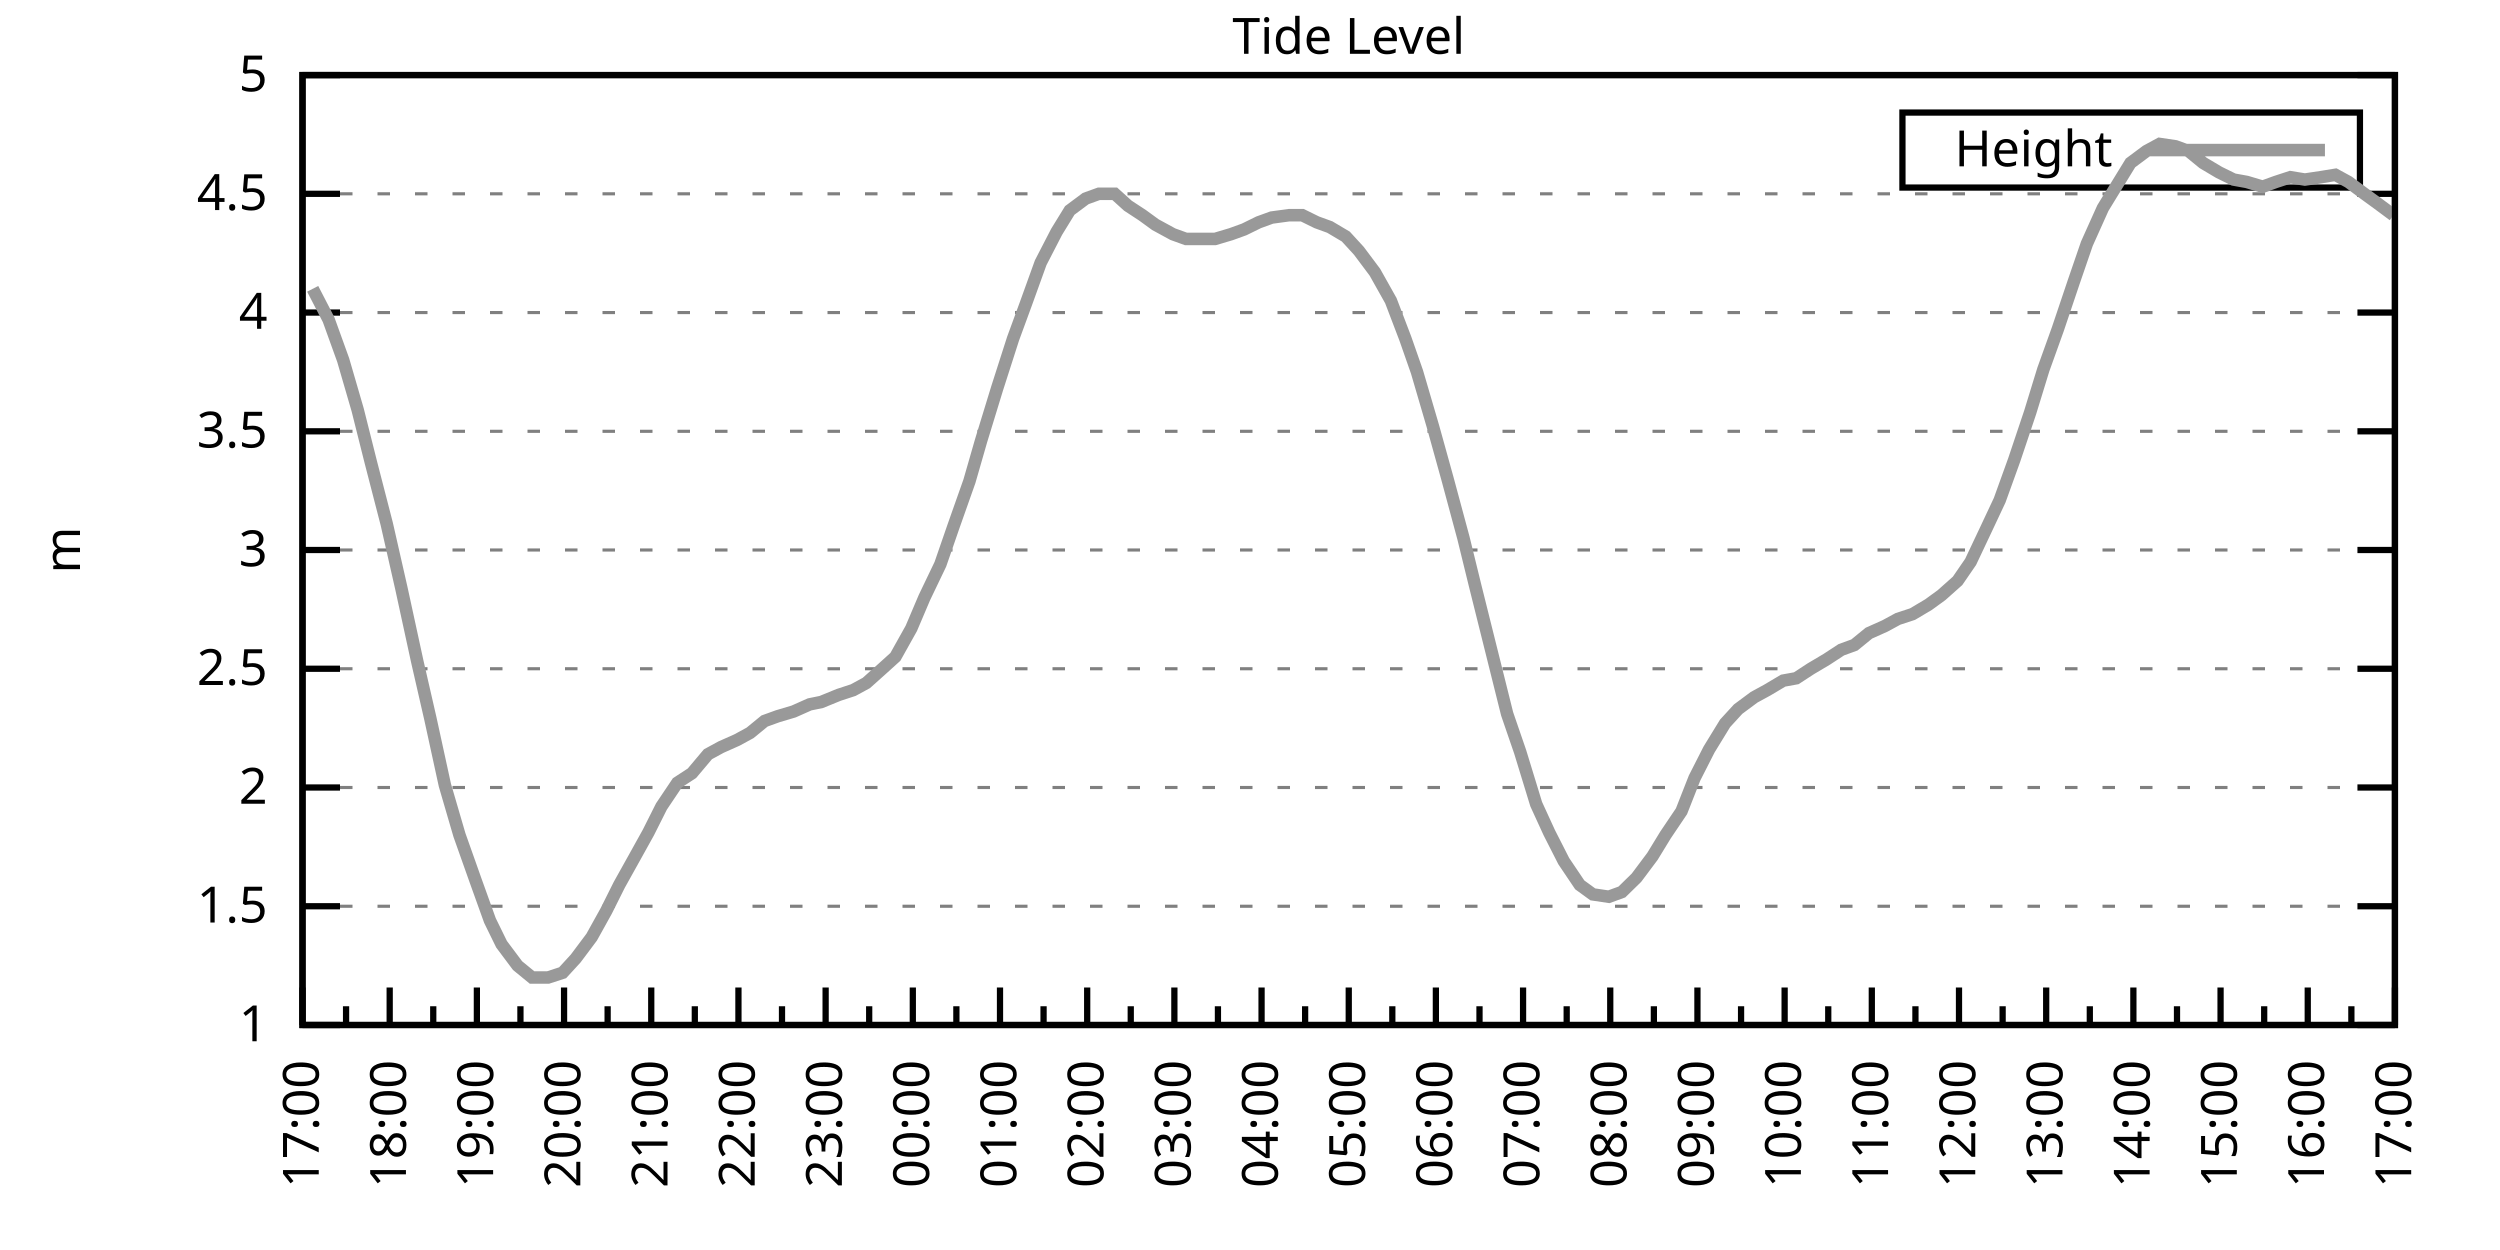
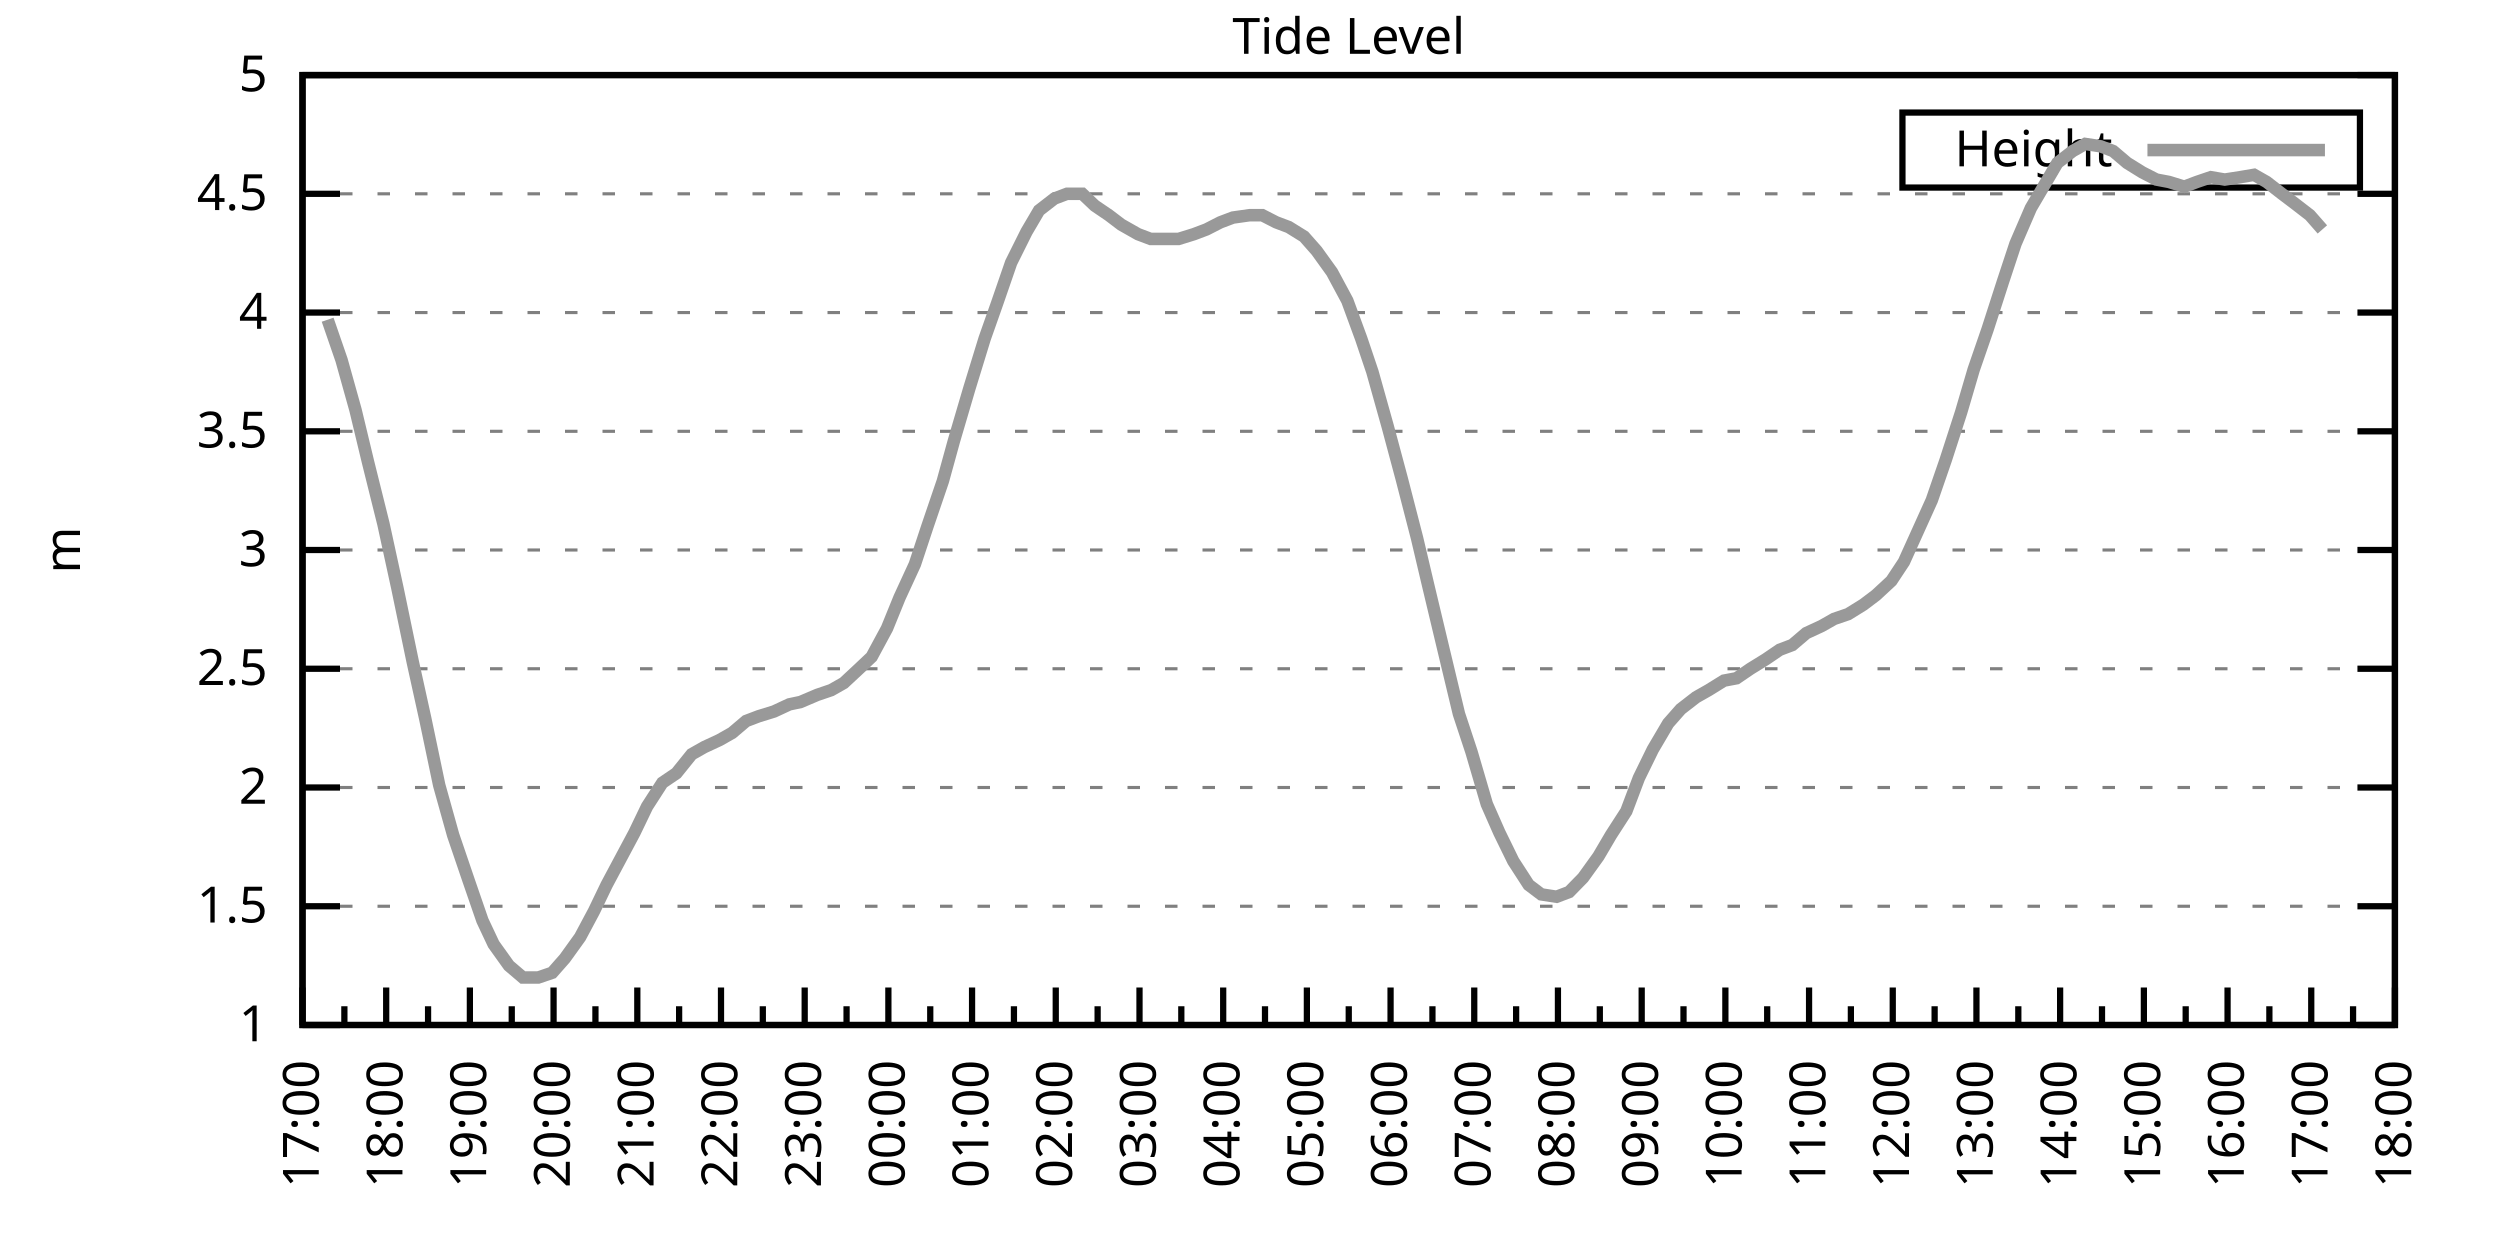
<svg xmlns="http://www.w3.org/2000/svg" xmlns:xlink="http://www.w3.org/1999/xlink" width="400" height="200" viewBox="0 0 400 200">
  <g id="gnuplot_canvas">
    <rect x="0" y="0" width="400" height="200" fill="none" />
    <defs>
      <circle id="gpDot" r="0.5" stroke-width="0.5" stroke="currentColor" />
      <path id="gpPt0" stroke-width="0.333" stroke="currentColor" d="M-1,0 h2 M0,-1 v2" />
      <path id="gpPt1" stroke-width="0.333" stroke="currentColor" d="M-1,-1 L1,1 M1,-1 L-1,1" />
      <path id="gpPt2" stroke-width="0.333" stroke="currentColor" d="M-1,0 L1,0 M0,-1 L0,1 M-1,-1 L1,1 M-1,1 L1,-1" />
      <rect id="gpPt3" stroke-width="0.333" stroke="currentColor" x="-1" y="-1" width="2" height="2" />
      <rect id="gpPt4" stroke-width="0.333" stroke="currentColor" fill="currentColor" x="-1" y="-1" width="2" height="2" />
      <circle id="gpPt5" stroke-width="0.333" stroke="currentColor" cx="0" cy="0" r="1" />
      <use xlink:href="#gpPt5" id="gpPt6" fill="currentColor" stroke="none" />
      <path id="gpPt7" stroke-width="0.333" stroke="currentColor" d="M0,-1.33 L-1.33,0.67 L1.33,0.67 z" />
      <use xlink:href="#gpPt7" id="gpPt8" fill="currentColor" stroke="none" />
      <use xlink:href="#gpPt7" id="gpPt9" stroke="currentColor" transform="rotate(180)" />
      <use xlink:href="#gpPt9" id="gpPt10" fill="currentColor" stroke="none" />
      <use xlink:href="#gpPt3" id="gpPt11" stroke="currentColor" transform="rotate(45)" />
      <use xlink:href="#gpPt11" id="gpPt12" fill="currentColor" stroke="none" />
      <path id="gpPt13" stroke-width="0.333" stroke="currentColor" d="M0,1.330 L1.265,0.411 L0.782,-1.067 L-0.782,-1.076 L-1.265,0.411 z" />
      <use xlink:href="#gpPt13" id="gpPt14" fill="currentColor" stroke="none" />
      <filter id="textbox" filterUnits="objectBoundingBox" x="0" y="0" height="1" width="1">
        <feFlood flood-color="white" flood-opacity="1" result="bgnd" />
        <feComposite in="SourceGraphic" in2="bgnd" operator="atop" />
      </filter>
      <filter id="greybox" filterUnits="objectBoundingBox" x="0" y="0" height="1" width="1">
        <feFlood flood-color="lightgrey" flood-opacity="1" result="grey" />
        <feComposite in="SourceGraphic" in2="grey" operator="atop" />
      </filter>
    </defs>
    <g fill="none" color="white" stroke="currentColor" stroke-width="1.00" stroke-linecap="butt" stroke-linejoin="miter">
</g>
    <g fill="none" color="black" stroke="currentColor" stroke-width="1.00" stroke-linecap="butt" stroke-linejoin="miter">
      <g stroke="none" shape-rendering="crispEdges">
        <polygon fill="rgb(255, 255, 255)" points="48.40,164.00 383.18,164.00 383.18,12.02 48.40,12.02 " />
      </g>
    </g>
    <g fill="none" color="black" stroke="currentColor" stroke-width="1.00" stroke-linecap="butt" stroke-linejoin="miter">
</g>
    <g fill="none" color="black" stroke="black" stroke-width="0.50" stroke-linecap="butt" stroke-linejoin="miter">
</g>
    <g fill="none" color="gray" stroke="currentColor" stroke-width="0.50" stroke-linecap="butt" stroke-linejoin="miter">
      <path stroke="gray" stroke-dasharray="2,4" class="gridline" d="M48.40,164.00 L383.19,164.00  " />
    </g>
    <g fill="none" color="gray" stroke="gray" stroke-width="1.00" stroke-linecap="butt" stroke-linejoin="miter">
</g>
    <g fill="none" color="black" stroke="currentColor" stroke-width="1.00" stroke-linecap="butt" stroke-linejoin="miter">
      <path stroke="black" d="M48.40,164.00 L54.40,164.00 M383.19,164.00 L377.19,164.00  " />
      <g transform="translate(42.80,166.60)" stroke="none" fill="black" font-family="Sans" font-size="8.00" text-anchor="end">
        <text>
          <tspan font-family="Sans"> 1</tspan>
        </text>
      </g>
    </g>
    <g fill="none" color="black" stroke="currentColor" stroke-width="1.00" stroke-linecap="butt" stroke-linejoin="miter">
</g>
    <g fill="none" color="black" stroke="black" stroke-width="0.50" stroke-linecap="butt" stroke-linejoin="miter">
</g>
    <g fill="none" color="gray" stroke="currentColor" stroke-width="0.50" stroke-linecap="butt" stroke-linejoin="miter">
      <path stroke="gray" stroke-dasharray="2,4" class="gridline" d="M48.40,145.00 L383.19,145.00  " />
    </g>
    <g fill="none" color="gray" stroke="gray" stroke-width="1.00" stroke-linecap="butt" stroke-linejoin="miter">
</g>
    <g fill="none" color="black" stroke="currentColor" stroke-width="1.00" stroke-linecap="butt" stroke-linejoin="miter">
      <path stroke="black" d="M48.40,145.00 L54.40,145.00 M383.19,145.00 L377.19,145.00  " />
      <g transform="translate(42.80,147.60)" stroke="none" fill="black" font-family="Sans" font-size="8.00" text-anchor="end">
        <text>
          <tspan font-family="Sans"> 1.5</tspan>
        </text>
      </g>
    </g>
    <g fill="none" color="black" stroke="currentColor" stroke-width="1.00" stroke-linecap="butt" stroke-linejoin="miter">
</g>
    <g fill="none" color="black" stroke="black" stroke-width="0.50" stroke-linecap="butt" stroke-linejoin="miter">
</g>
    <g fill="none" color="gray" stroke="currentColor" stroke-width="0.50" stroke-linecap="butt" stroke-linejoin="miter">
      <path stroke="gray" stroke-dasharray="2,4" class="gridline" d="M48.40,126.00 L383.19,126.00  " />
    </g>
    <g fill="none" color="gray" stroke="gray" stroke-width="1.00" stroke-linecap="butt" stroke-linejoin="miter">
</g>
    <g fill="none" color="black" stroke="currentColor" stroke-width="1.00" stroke-linecap="butt" stroke-linejoin="miter">
      <path stroke="black" d="M48.40,126.00 L54.40,126.00 M383.19,126.00 L377.19,126.00  " />
      <g transform="translate(42.80,128.60)" stroke="none" fill="black" font-family="Sans" font-size="8.00" text-anchor="end">
        <text>
          <tspan font-family="Sans"> 2</tspan>
        </text>
      </g>
    </g>
    <g fill="none" color="black" stroke="currentColor" stroke-width="1.00" stroke-linecap="butt" stroke-linejoin="miter">
</g>
    <g fill="none" color="black" stroke="black" stroke-width="0.50" stroke-linecap="butt" stroke-linejoin="miter">
</g>
    <g fill="none" color="gray" stroke="currentColor" stroke-width="0.50" stroke-linecap="butt" stroke-linejoin="miter">
      <path stroke="gray" stroke-dasharray="2,4" class="gridline" d="M48.40,107.00 L383.19,107.00  " />
    </g>
    <g fill="none" color="gray" stroke="gray" stroke-width="1.00" stroke-linecap="butt" stroke-linejoin="miter">
</g>
    <g fill="none" color="black" stroke="currentColor" stroke-width="1.00" stroke-linecap="butt" stroke-linejoin="miter">
      <path stroke="black" d="M48.40,107.00 L54.40,107.00 M383.19,107.00 L377.19,107.00  " />
      <g transform="translate(42.80,109.60)" stroke="none" fill="black" font-family="Sans" font-size="8.00" text-anchor="end">
        <text>
          <tspan font-family="Sans"> 2.5</tspan>
        </text>
      </g>
    </g>
    <g fill="none" color="black" stroke="currentColor" stroke-width="1.00" stroke-linecap="butt" stroke-linejoin="miter">
</g>
    <g fill="none" color="black" stroke="black" stroke-width="0.50" stroke-linecap="butt" stroke-linejoin="miter">
</g>
    <g fill="none" color="gray" stroke="currentColor" stroke-width="0.50" stroke-linecap="butt" stroke-linejoin="miter">
      <path stroke="gray" stroke-dasharray="2,4" class="gridline" d="M48.40,88.00 L383.19,88.00  " />
    </g>
    <g fill="none" color="gray" stroke="gray" stroke-width="1.00" stroke-linecap="butt" stroke-linejoin="miter">
</g>
    <g fill="none" color="black" stroke="currentColor" stroke-width="1.00" stroke-linecap="butt" stroke-linejoin="miter">
      <path stroke="black" d="M48.40,88.00 L54.40,88.00 M383.19,88.00 L377.19,88.00  " />
      <g transform="translate(42.80,90.60)" stroke="none" fill="black" font-family="Sans" font-size="8.00" text-anchor="end">
        <text>
          <tspan font-family="Sans"> 3</tspan>
        </text>
      </g>
    </g>
    <g fill="none" color="black" stroke="currentColor" stroke-width="1.00" stroke-linecap="butt" stroke-linejoin="miter">
</g>
    <g fill="none" color="black" stroke="black" stroke-width="0.50" stroke-linecap="butt" stroke-linejoin="miter">
</g>
    <g fill="none" color="gray" stroke="currentColor" stroke-width="0.50" stroke-linecap="butt" stroke-linejoin="miter">
      <path stroke="gray" stroke-dasharray="2,4" class="gridline" d="M48.40,69.01 L383.19,69.01  " />
    </g>
    <g fill="none" color="gray" stroke="gray" stroke-width="1.00" stroke-linecap="butt" stroke-linejoin="miter">
</g>
    <g fill="none" color="black" stroke="currentColor" stroke-width="1.00" stroke-linecap="butt" stroke-linejoin="miter">
      <path stroke="black" d="M48.40,69.01 L54.40,69.01 M383.19,69.01 L377.19,69.01  " />
      <g transform="translate(42.80,71.61)" stroke="none" fill="black" font-family="Sans" font-size="8.00" text-anchor="end">
        <text>
          <tspan font-family="Sans"> 3.5</tspan>
        </text>
      </g>
    </g>
    <g fill="none" color="black" stroke="currentColor" stroke-width="1.00" stroke-linecap="butt" stroke-linejoin="miter">
</g>
    <g fill="none" color="black" stroke="black" stroke-width="0.50" stroke-linecap="butt" stroke-linejoin="miter">
</g>
    <g fill="none" color="gray" stroke="currentColor" stroke-width="0.50" stroke-linecap="butt" stroke-linejoin="miter">
      <path stroke="gray" stroke-dasharray="2,4" class="gridline" d="M48.40,50.01 L383.19,50.01  " />
    </g>
    <g fill="none" color="gray" stroke="gray" stroke-width="1.00" stroke-linecap="butt" stroke-linejoin="miter">
</g>
    <g fill="none" color="black" stroke="currentColor" stroke-width="1.00" stroke-linecap="butt" stroke-linejoin="miter">
      <path stroke="black" d="M48.40,50.01 L54.40,50.01 M383.19,50.01 L377.19,50.01  " />
      <g transform="translate(42.80,52.61)" stroke="none" fill="black" font-family="Sans" font-size="8.00" text-anchor="end">
        <text>
          <tspan font-family="Sans"> 4</tspan>
        </text>
      </g>
    </g>
    <g fill="none" color="black" stroke="currentColor" stroke-width="1.00" stroke-linecap="butt" stroke-linejoin="miter">
</g>
    <g fill="none" color="black" stroke="black" stroke-width="0.50" stroke-linecap="butt" stroke-linejoin="miter">
</g>
    <g fill="none" color="gray" stroke="currentColor" stroke-width="0.50" stroke-linecap="butt" stroke-linejoin="miter">
      <path stroke="gray" stroke-dasharray="2,4" class="gridline" d="M48.40,31.01 L383.19,31.01  " />
    </g>
    <g fill="none" color="gray" stroke="gray" stroke-width="1.00" stroke-linecap="butt" stroke-linejoin="miter">
</g>
    <g fill="none" color="black" stroke="currentColor" stroke-width="1.00" stroke-linecap="butt" stroke-linejoin="miter">
      <path stroke="black" d="M48.40,31.01 L54.40,31.01 M383.19,31.01 L377.19,31.01  " />
      <g transform="translate(42.80,33.61)" stroke="none" fill="black" font-family="Sans" font-size="8.00" text-anchor="end">
        <text>
          <tspan font-family="Sans"> 4.5</tspan>
        </text>
      </g>
    </g>
    <g fill="none" color="black" stroke="currentColor" stroke-width="1.00" stroke-linecap="butt" stroke-linejoin="miter">
</g>
    <g fill="none" color="black" stroke="black" stroke-width="0.50" stroke-linecap="butt" stroke-linejoin="miter">
</g>
    <g fill="none" color="gray" stroke="currentColor" stroke-width="0.50" stroke-linecap="butt" stroke-linejoin="miter">
      <path stroke="gray" stroke-dasharray="2,4" class="gridline" d="M48.40,12.01 L383.19,12.01  " />
    </g>
    <g fill="none" color="gray" stroke="gray" stroke-width="1.00" stroke-linecap="butt" stroke-linejoin="miter">
</g>
    <g fill="none" color="black" stroke="currentColor" stroke-width="1.00" stroke-linecap="butt" stroke-linejoin="miter">
      <path stroke="black" d="M48.40,12.01 L54.40,12.01 M383.19,12.01 L377.19,12.01  " />
      <g transform="translate(42.80,14.61)" stroke="none" fill="black" font-family="Sans" font-size="8.00" text-anchor="end">
        <text>
          <tspan font-family="Sans"> 5</tspan>
        </text>
      </g>
    </g>
    <g fill="none" color="black" stroke="currentColor" stroke-width="1.00" stroke-linecap="butt" stroke-linejoin="miter">
      <path stroke="black" d="M48.40,164.00 L48.40,158.00  " />
      <g transform="translate(51.00,169.60) rotate(270)" stroke="none" fill="black" font-family="Sans" font-size="8.00" text-anchor="end">
        <text>
          <tspan font-family="Sans">17:00</tspan>
        </text>
      </g>
    </g>
    <g fill="none" color="black" stroke="currentColor" stroke-width="1.00" stroke-linecap="butt" stroke-linejoin="miter">
-       <path stroke="black" d="M55.37,164.00 L55.37,161.00 M62.35,164.00 L62.35,158.00  " />
-       <g transform="translate(64.95,169.60) rotate(270)" stroke="none" fill="black" font-family="Sans" font-size="8.00" text-anchor="end">
+       <path stroke="black" d="M55.10,164.00 L55.10,161.00 M61.79,164.00 L61.79,158.00  " />
+       <g transform="translate(64.39,169.60) rotate(270)" stroke="none" fill="black" font-family="Sans" font-size="8.00" text-anchor="end">
        <text>
          <tspan font-family="Sans">18:00</tspan>
        </text>
      </g>
    </g>
    <g fill="none" color="black" stroke="currentColor" stroke-width="1.00" stroke-linecap="butt" stroke-linejoin="miter">
-       <path stroke="black" d="M69.32,164.00 L69.32,161.00 M76.30,164.00 L76.30,158.00  " />
-       <g transform="translate(78.90,169.60) rotate(270)" stroke="none" fill="black" font-family="Sans" font-size="8.00" text-anchor="end">
+       <path stroke="black" d="M68.49,164.00 L68.49,161.00 M75.18,164.00 L75.18,158.00  " />
+       <g transform="translate(77.78,169.60) rotate(270)" stroke="none" fill="black" font-family="Sans" font-size="8.00" text-anchor="end">
        <text>
          <tspan font-family="Sans">19:00</tspan>
        </text>
      </g>
    </g>
    <g fill="none" color="black" stroke="currentColor" stroke-width="1.00" stroke-linecap="butt" stroke-linejoin="miter">
-       <path stroke="black" d="M83.27,164.00 L83.27,161.00 M90.25,164.00 L90.25,158.00  " />
-       <g transform="translate(92.85,169.60) rotate(270)" stroke="none" fill="black" font-family="Sans" font-size="8.00" text-anchor="end">
+       <path stroke="black" d="M81.88,164.00 L81.88,161.00 M88.57,164.00 L88.57,158.00  " />
+       <g transform="translate(91.17,169.60) rotate(270)" stroke="none" fill="black" font-family="Sans" font-size="8.00" text-anchor="end">
        <text>
          <tspan font-family="Sans">20:00</tspan>
        </text>
      </g>
    </g>
    <g fill="none" color="black" stroke="currentColor" stroke-width="1.00" stroke-linecap="butt" stroke-linejoin="miter">
-       <path stroke="black" d="M97.22,164.00 L97.22,161.00 M104.20,164.00 L104.20,158.00  " />
-       <g transform="translate(106.80,169.60) rotate(270)" stroke="none" fill="black" font-family="Sans" font-size="8.00" text-anchor="end">
+       <path stroke="black" d="M95.27,164.00 L95.27,161.00 M101.97,164.00 L101.97,158.00  " />
+       <g transform="translate(104.57,169.60) rotate(270)" stroke="none" fill="black" font-family="Sans" font-size="8.00" text-anchor="end">
        <text>
          <tspan font-family="Sans">21:00</tspan>
        </text>
      </g>
    </g>
    <g fill="none" color="black" stroke="currentColor" stroke-width="1.00" stroke-linecap="butt" stroke-linejoin="miter">
-       <path stroke="black" d="M111.17,164.00 L111.17,161.00 M118.15,164.00 L118.15,158.00  " />
-       <g transform="translate(120.75,169.60) rotate(270)" stroke="none" fill="black" font-family="Sans" font-size="8.00" text-anchor="end">
+       <path stroke="black" d="M108.66,164.00 L108.66,161.00 M115.36,164.00 L115.36,158.00  " />
+       <g transform="translate(117.96,169.60) rotate(270)" stroke="none" fill="black" font-family="Sans" font-size="8.00" text-anchor="end">
        <text>
          <tspan font-family="Sans">22:00</tspan>
        </text>
      </g>
    </g>
    <g fill="none" color="black" stroke="currentColor" stroke-width="1.00" stroke-linecap="butt" stroke-linejoin="miter">
-       <path stroke="black" d="M125.12,164.00 L125.12,161.00 M132.10,164.00 L132.10,158.00  " />
-       <g transform="translate(134.70,169.60) rotate(270)" stroke="none" fill="black" font-family="Sans" font-size="8.00" text-anchor="end">
+       <path stroke="black" d="M122.05,164.00 L122.05,161.00 M128.75,164.00 L128.75,158.00  " />
+       <g transform="translate(131.35,169.60) rotate(270)" stroke="none" fill="black" font-family="Sans" font-size="8.00" text-anchor="end">
        <text>
          <tspan font-family="Sans">23:00</tspan>
        </text>
      </g>
    </g>
    <g fill="none" color="black" stroke="currentColor" stroke-width="1.00" stroke-linecap="butt" stroke-linejoin="miter">
-       <path stroke="black" d="M139.07,164.00 L139.07,161.00 M146.05,164.00 L146.05,158.00  " />
-       <g transform="translate(148.65,169.60) rotate(270)" stroke="none" fill="black" font-family="Sans" font-size="8.00" text-anchor="end">
+       <path stroke="black" d="M135.45,164.00 L135.45,161.00 M142.14,164.00 L142.14,158.00  " />
+       <g transform="translate(144.74,169.60) rotate(270)" stroke="none" fill="black" font-family="Sans" font-size="8.00" text-anchor="end">
        <text>
          <tspan font-family="Sans">00:00</tspan>
        </text>
      </g>
    </g>
    <g fill="none" color="black" stroke="currentColor" stroke-width="1.00" stroke-linecap="butt" stroke-linejoin="miter">
-       <path stroke="black" d="M153.02,164.00 L153.02,161.00 M160.00,164.00 L160.00,158.00  " />
-       <g transform="translate(162.60,169.60) rotate(270)" stroke="none" fill="black" font-family="Sans" font-size="8.00" text-anchor="end">
+       <path stroke="black" d="M148.84,164.00 L148.84,161.00 M155.53,164.00 L155.53,158.00  " />
+       <g transform="translate(158.13,169.60) rotate(270)" stroke="none" fill="black" font-family="Sans" font-size="8.00" text-anchor="end">
        <text>
          <tspan font-family="Sans">01:00</tspan>
        </text>
      </g>
    </g>
    <g fill="none" color="black" stroke="currentColor" stroke-width="1.00" stroke-linecap="butt" stroke-linejoin="miter">
-       <path stroke="black" d="M166.97,164.00 L166.97,161.00 M173.95,164.00 L173.95,158.00  " />
-       <g transform="translate(176.55,169.60) rotate(270)" stroke="none" fill="black" font-family="Sans" font-size="8.00" text-anchor="end">
+       <path stroke="black" d="M162.23,164.00 L162.23,161.00 M168.92,164.00 L168.92,158.00  " />
+       <g transform="translate(171.52,169.60) rotate(270)" stroke="none" fill="black" font-family="Sans" font-size="8.00" text-anchor="end">
        <text>
          <tspan font-family="Sans">02:00</tspan>
        </text>
      </g>
    </g>
    <g fill="none" color="black" stroke="currentColor" stroke-width="1.00" stroke-linecap="butt" stroke-linejoin="miter">
-       <path stroke="black" d="M180.92,164.00 L180.92,161.00 M187.90,164.00 L187.90,158.00  " />
-       <g transform="translate(190.50,169.60) rotate(270)" stroke="none" fill="black" font-family="Sans" font-size="8.00" text-anchor="end">
+       <path stroke="black" d="M175.62,164.00 L175.62,161.00 M182.32,164.00 L182.32,158.00  " />
+       <g transform="translate(184.92,169.60) rotate(270)" stroke="none" fill="black" font-family="Sans" font-size="8.00" text-anchor="end">
        <text>
          <tspan font-family="Sans">03:00</tspan>
        </text>
      </g>
    </g>
    <g fill="none" color="black" stroke="currentColor" stroke-width="1.00" stroke-linecap="butt" stroke-linejoin="miter">
-       <path stroke="black" d="M194.87,164.00 L194.87,161.00 M201.85,164.00 L201.85,158.00  " />
-       <g transform="translate(204.45,169.60) rotate(270)" stroke="none" fill="black" font-family="Sans" font-size="8.00" text-anchor="end">
+       <path stroke="black" d="M189.01,164.00 L189.01,161.00 M195.71,164.00 L195.71,158.00  " />
+       <g transform="translate(198.31,169.60) rotate(270)" stroke="none" fill="black" font-family="Sans" font-size="8.00" text-anchor="end">
        <text>
          <tspan font-family="Sans">04:00</tspan>
        </text>
      </g>
    </g>
    <g fill="none" color="black" stroke="currentColor" stroke-width="1.00" stroke-linecap="butt" stroke-linejoin="miter">
-       <path stroke="black" d="M208.82,164.00 L208.82,161.00 M215.80,164.00 L215.80,158.00  " />
-       <g transform="translate(218.40,169.60) rotate(270)" stroke="none" fill="black" font-family="Sans" font-size="8.00" text-anchor="end">
+       <path stroke="black" d="M202.40,164.00 L202.40,161.00 M209.10,164.00 L209.10,158.00  " />
+       <g transform="translate(211.70,169.60) rotate(270)" stroke="none" fill="black" font-family="Sans" font-size="8.00" text-anchor="end">
        <text>
          <tspan font-family="Sans">05:00</tspan>
        </text>
      </g>
    </g>
    <g fill="none" color="black" stroke="currentColor" stroke-width="1.00" stroke-linecap="butt" stroke-linejoin="miter">
-       <path stroke="black" d="M222.77,164.00 L222.77,161.00 M229.74,164.00 L229.74,158.00  " />
-       <g transform="translate(232.34,169.60) rotate(270)" stroke="none" fill="black" font-family="Sans" font-size="8.00" text-anchor="end">
+       <path stroke="black" d="M215.80,164.00 L215.80,161.00 M222.49,164.00 L222.49,158.00  " />
+       <g transform="translate(225.09,169.60) rotate(270)" stroke="none" fill="black" font-family="Sans" font-size="8.00" text-anchor="end">
        <text>
          <tspan font-family="Sans">06:00</tspan>
        </text>
      </g>
    </g>
    <g fill="none" color="black" stroke="currentColor" stroke-width="1.00" stroke-linecap="butt" stroke-linejoin="miter">
-       <path stroke="black" d="M236.72,164.00 L236.72,161.00 M243.69,164.00 L243.69,158.00  " />
-       <g transform="translate(246.29,169.60) rotate(270)" stroke="none" fill="black" font-family="Sans" font-size="8.00" text-anchor="end">
+       <path stroke="black" d="M229.19,164.00 L229.19,161.00 M235.88,164.00 L235.88,158.00  " />
+       <g transform="translate(238.48,169.60) rotate(270)" stroke="none" fill="black" font-family="Sans" font-size="8.00" text-anchor="end">
        <text>
          <tspan font-family="Sans">07:00</tspan>
        </text>
      </g>
    </g>
    <g fill="none" color="black" stroke="currentColor" stroke-width="1.00" stroke-linecap="butt" stroke-linejoin="miter">
-       <path stroke="black" d="M250.67,164.00 L250.67,161.00 M257.64,164.00 L257.64,158.00  " />
-       <g transform="translate(260.24,169.60) rotate(270)" stroke="none" fill="black" font-family="Sans" font-size="8.00" text-anchor="end">
+       <path stroke="black" d="M242.58,164.00 L242.58,161.00 M249.27,164.00 L249.27,158.00  " />
+       <g transform="translate(251.87,169.60) rotate(270)" stroke="none" fill="black" font-family="Sans" font-size="8.00" text-anchor="end">
        <text>
          <tspan font-family="Sans">08:00</tspan>
        </text>
      </g>
    </g>
    <g fill="none" color="black" stroke="currentColor" stroke-width="1.00" stroke-linecap="butt" stroke-linejoin="miter">
-       <path stroke="black" d="M264.62,164.00 L264.62,161.00 M271.59,164.00 L271.59,158.00  " />
-       <g transform="translate(274.19,169.60) rotate(270)" stroke="none" fill="black" font-family="Sans" font-size="8.00" text-anchor="end">
+       <path stroke="black" d="M255.97,164.00 L255.97,161.00 M262.67,164.00 L262.67,158.00  " />
+       <g transform="translate(265.27,169.60) rotate(270)" stroke="none" fill="black" font-family="Sans" font-size="8.00" text-anchor="end">
        <text>
          <tspan font-family="Sans">09:00</tspan>
        </text>
      </g>
    </g>
    <g fill="none" color="black" stroke="currentColor" stroke-width="1.00" stroke-linecap="butt" stroke-linejoin="miter">
-       <path stroke="black" d="M278.57,164.00 L278.57,161.00 M285.54,164.00 L285.54,158.00  " />
-       <g transform="translate(288.14,169.60) rotate(270)" stroke="none" fill="black" font-family="Sans" font-size="8.00" text-anchor="end">
+       <path stroke="black" d="M269.36,164.00 L269.36,161.00 M276.06,164.00 L276.06,158.00  " />
+       <g transform="translate(278.66,169.60) rotate(270)" stroke="none" fill="black" font-family="Sans" font-size="8.00" text-anchor="end">
        <text>
          <tspan font-family="Sans">10:00</tspan>
        </text>
      </g>
    </g>
    <g fill="none" color="black" stroke="currentColor" stroke-width="1.00" stroke-linecap="butt" stroke-linejoin="miter">
-       <path stroke="black" d="M292.52,164.00 L292.52,161.00 M299.49,164.00 L299.49,158.00  " />
-       <g transform="translate(302.09,169.60) rotate(270)" stroke="none" fill="black" font-family="Sans" font-size="8.00" text-anchor="end">
+       <path stroke="black" d="M282.75,164.00 L282.75,161.00 M289.45,164.00 L289.45,158.00  " />
+       <g transform="translate(292.05,169.60) rotate(270)" stroke="none" fill="black" font-family="Sans" font-size="8.00" text-anchor="end">
        <text>
          <tspan font-family="Sans">11:00</tspan>
        </text>
      </g>
    </g>
    <g fill="none" color="black" stroke="currentColor" stroke-width="1.00" stroke-linecap="butt" stroke-linejoin="miter">
-       <path stroke="black" d="M306.47,164.00 L306.47,161.00 M313.44,164.00 L313.44,158.00  " />
-       <g transform="translate(316.04,169.60) rotate(270)" stroke="none" fill="black" font-family="Sans" font-size="8.00" text-anchor="end">
+       <path stroke="black" d="M296.14,164.00 L296.14,161.00 M302.84,164.00 L302.84,158.00  " />
+       <g transform="translate(305.44,169.60) rotate(270)" stroke="none" fill="black" font-family="Sans" font-size="8.00" text-anchor="end">
        <text>
          <tspan font-family="Sans">12:00</tspan>
        </text>
      </g>
    </g>
    <g fill="none" color="black" stroke="currentColor" stroke-width="1.00" stroke-linecap="butt" stroke-linejoin="miter">
-       <path stroke="black" d="M320.42,164.00 L320.42,161.00 M327.39,164.00 L327.39,158.00  " />
-       <g transform="translate(329.99,169.60) rotate(270)" stroke="none" fill="black" font-family="Sans" font-size="8.00" text-anchor="end">
+       <path stroke="black" d="M309.54,164.00 L309.54,161.00 M316.23,164.00 L316.23,158.00  " />
+       <g transform="translate(318.83,169.60) rotate(270)" stroke="none" fill="black" font-family="Sans" font-size="8.00" text-anchor="end">
        <text>
          <tspan font-family="Sans">13:00</tspan>
        </text>
      </g>
    </g>
    <g fill="none" color="black" stroke="currentColor" stroke-width="1.00" stroke-linecap="butt" stroke-linejoin="miter">
-       <path stroke="black" d="M334.37,164.00 L334.37,161.00 M341.34,164.00 L341.34,158.00  " />
-       <g transform="translate(343.94,169.60) rotate(270)" stroke="none" fill="black" font-family="Sans" font-size="8.00" text-anchor="end">
+       <path stroke="black" d="M322.93,164.00 L322.93,161.00 M329.62,164.00 L329.62,158.00  " />
+       <g transform="translate(332.22,169.60) rotate(270)" stroke="none" fill="black" font-family="Sans" font-size="8.00" text-anchor="end">
        <text>
          <tspan font-family="Sans">14:00</tspan>
        </text>
      </g>
    </g>
    <g fill="none" color="black" stroke="currentColor" stroke-width="1.00" stroke-linecap="butt" stroke-linejoin="miter">
-       <path stroke="black" d="M348.32,164.00 L348.32,161.00 M355.29,164.00 L355.29,158.00  " />
-       <g transform="translate(357.89,169.60) rotate(270)" stroke="none" fill="black" font-family="Sans" font-size="8.00" text-anchor="end">
+       <path stroke="black" d="M336.32,164.00 L336.32,161.00 M343.02,164.00 L343.02,158.00  " />
+       <g transform="translate(345.62,169.60) rotate(270)" stroke="none" fill="black" font-family="Sans" font-size="8.00" text-anchor="end">
        <text>
          <tspan font-family="Sans">15:00</tspan>
        </text>
      </g>
    </g>
    <g fill="none" color="black" stroke="currentColor" stroke-width="1.00" stroke-linecap="butt" stroke-linejoin="miter">
-       <path stroke="black" d="M362.27,164.00 L362.27,161.00 M369.24,164.00 L369.24,158.00  " />
-       <g transform="translate(371.84,169.60) rotate(270)" stroke="none" fill="black" font-family="Sans" font-size="8.00" text-anchor="end">
+       <path stroke="black" d="M349.71,164.00 L349.71,161.00 M356.41,164.00 L356.41,158.00  " />
+       <g transform="translate(359.01,169.60) rotate(270)" stroke="none" fill="black" font-family="Sans" font-size="8.00" text-anchor="end">
        <text>
          <tspan font-family="Sans">16:00</tspan>
        </text>
      </g>
    </g>
    <g fill="none" color="black" stroke="currentColor" stroke-width="1.00" stroke-linecap="butt" stroke-linejoin="miter">
-       <path stroke="black" d="M376.22,164.00 L376.22,161.00 M383.19,164.00 L383.19,158.00  " />
+       <path stroke="black" d="M363.10,164.00 L363.10,161.00 M369.80,164.00 L369.80,158.00  " />
+       <g transform="translate(372.40,169.60) rotate(270)" stroke="none" fill="black" font-family="Sans" font-size="8.00" text-anchor="end">
+         <text>
+           <tspan font-family="Sans">17:00</tspan>
+         </text>
+       </g>
+     </g>
+     <g fill="none" color="black" stroke="currentColor" stroke-width="1.00" stroke-linecap="butt" stroke-linejoin="miter">
+       <path stroke="black" d="M376.49,164.00 L376.49,161.00 M383.19,164.00 L383.19,158.00  " />
      <g transform="translate(385.79,169.60) rotate(270)" stroke="none" fill="black" font-family="Sans" font-size="8.00" text-anchor="end">
        <text>
-           <tspan font-family="Sans">17:00</tspan>
+           <tspan font-family="Sans">18:00</tspan>
        </text>
      </g>
    </g>
    <g fill="none" color="black" stroke="currentColor" stroke-width="1.00" stroke-linecap="butt" stroke-linejoin="miter">
</g>
    <g fill="none" color="black" stroke="currentColor" stroke-width="1.00" stroke-linecap="butt" stroke-linejoin="miter">
      <path stroke="black" d="M48.40,12.01 L48.40,164.00 L383.19,164.00 L383.19,12.01 L48.40,12.01 Z  " />
    </g>
    <g fill="none" color="black" stroke="currentColor" stroke-width="1.00" stroke-linecap="butt" stroke-linejoin="miter">
      <g transform="translate(12.80,88.01) rotate(270)" stroke="none" fill="black" font-family="Sans" font-size="8.00" text-anchor="middle">
        <text>
          <tspan font-family="Sans">m</tspan>
        </text>
      </g>
    </g>
    <g fill="none" color="black" stroke="currentColor" stroke-width="1.00" stroke-linecap="butt" stroke-linejoin="miter">
</g>
    <g fill="none" color="black" stroke="currentColor" stroke-width="1.00" stroke-linecap="butt" stroke-linejoin="miter">
      <path stroke="black" d="M304.39,30.01 L304.39,18.01 L377.59,18.01 L377.59,30.01 L304.39,30.01 Z  " />
    </g>
    <g id="Tide_level_plot_1">
      <g fill="none" color="white" stroke="black" stroke-width="2.00" stroke-linecap="butt" stroke-linejoin="miter">
</g>
      <g fill="none" color="black" stroke="currentColor" stroke-width="2.00" stroke-linecap="butt" stroke-linejoin="miter">
        <g transform="translate(337.99,26.61)" stroke="none" fill="black" font-family="Sans" font-size="8.00" text-anchor="end">
          <text>
            <tspan font-family="Sans">Height</tspan>
          </text>
        </g>
      </g>
      <g fill="none" color="black" stroke="currentColor" stroke-width="2.00" stroke-linecap="butt" stroke-linejoin="miter">
-         <path stroke="rgb(153, 153, 153)" d="M343.59,24.01 L371.99,24.01 M50.03,46.21 L52.58,51.15 L54.91,57.61 L57.23,65.59 L59.33,73.95 L61.88,83.83   L64.21,94.08 L66.77,105.86 L68.86,114.98 L71.18,125.62 L73.51,133.60 L76.07,140.82 L78.39,147.28 L80.25,151.08   L82.81,154.50 L85.13,156.40 L87.69,156.40 L90.02,155.64 L92.11,153.36 L94.67,149.94 L96.99,145.76 L99.08,141.58   L101.41,137.40 L103.73,133.22 L105.83,129.04 L108.38,125.24 L110.71,123.72 L113.27,120.68 L115.36,119.54 L117.92,118.40   L120.01,117.26 L122.33,115.36 L124.43,114.60 L126.98,113.84 L129.54,112.70 L131.40,112.32 L134.19,111.18 L136.51,110.42   L138.61,109.28 L141.16,107.00 L143.26,105.10 L145.81,100.54 L147.91,95.60 L150.46,90.28 L152.56,84.21 L155.11,76.99   L156.97,70.53 L159.53,62.17 L162.09,54.19 L164.18,48.49 L166.51,42.03 L169.06,37.09 L171.16,33.67 L173.71,31.77   L175.81,31.01 L178.36,31.01 L180.46,32.91 L182.78,34.43 L184.87,35.95 L187.66,37.47 L189.76,38.23 L192.31,38.23   L194.41,38.23 L196.96,37.47 L199.06,36.71 L201.38,35.57 L203.47,34.81 L206.26,34.43 L208.36,34.43 L210.68,35.57   L212.77,36.33 L215.33,37.85 L217.42,40.13 L219.98,43.55 L222.54,48.11 L224.86,54.19 L226.72,59.51 L229.28,68.25   L231.60,76.61 L234.16,86.11 L236.02,93.70 L238.58,103.96 L241.14,114.22 L243.23,120.30 L245.79,128.66 L247.88,133.22   L250.20,137.78 L252.76,141.58 L254.85,143.10 L257.41,143.48 L259.50,142.72 L261.83,140.44 L264.39,137.02 L266.48,133.60   L269.04,129.80 L271.13,124.48 L273.45,119.92 L276.01,115.74 L278.10,113.46 L280.66,111.56 L282.75,110.42 L285.31,108.90   L287.40,108.52 L289.73,107.00 L292.29,105.48 L294.61,103.96 L296.70,103.20 L299.03,101.30 L301.58,100.16 L303.68,99.02   L306.00,98.26 L308.56,96.74 L310.65,95.22 L313.21,92.94 L315.30,89.90 L317.63,84.97 L319.95,80.03 L322.28,73.57   L324.83,65.97 L326.93,59.13 L329.25,52.67 L331.81,45.07 L333.90,38.99 L336.46,33.29 L338.55,29.87 L340.88,26.07   L343.43,24.17 L345.53,23.03 L348.08,23.41 L350.18,24.17 L352.50,26.07 L355.06,27.59 L357.38,28.73 L359.48,29.11   L362.03,29.87 L364.13,29.11 L366.45,28.35 L368.78,28.73 L371.33,28.35 L373.66,27.97 L375.75,29.11 L378.31,31.01   L380.40,32.53 L382.96,34.43  " />
+         <path stroke="rgb(153, 153, 153)" d="M343.59,24.01 L371.99,24.01 M52.42,51.15 L54.65,57.61 L56.88,65.59 L58.89,73.95 L61.35,83.83 L63.58,94.08   L66.03,105.86 L68.04,114.98 L70.27,125.62 L72.50,133.60 L74.96,140.82 L77.19,147.28 L78.98,151.08 L81.43,154.50   L83.66,156.40 L86.12,156.40 L88.35,155.64 L90.36,153.36 L92.82,149.94 L95.05,145.76 L97.06,141.58 L99.29,137.40   L101.52,133.22 L103.53,129.04 L105.98,125.24 L108.22,123.72 L110.67,120.68 L112.68,119.54 L115.13,118.40 L117.14,117.26   L119.38,115.36 L121.38,114.60 L123.84,113.84 L126.29,112.70 L128.08,112.32 L130.76,111.18 L132.99,110.42 L135.00,109.28   L137.45,107.00 L139.46,105.10 L141.92,100.54 L143.93,95.60 L146.38,90.28 L148.39,84.21 L150.85,76.99 L152.63,70.53   L155.09,62.17 L157.54,54.19 L159.55,48.49 L161.78,42.03 L164.24,37.09 L166.25,33.67 L168.70,31.77 L170.71,31.01   L173.17,31.01 L175.17,32.91 L177.41,34.43 L179.41,35.95 L182.09,37.47 L184.10,38.23 L186.56,38.23 L188.57,38.23   L191.02,37.47 L193.03,36.71 L195.26,35.57 L197.27,34.81 L199.95,34.43 L201.96,34.43 L204.19,35.57 L206.20,36.33   L208.65,37.85 L210.66,40.13 L213.12,43.55 L215.57,48.11 L217.80,54.19 L219.59,59.51 L222.04,68.25 L224.28,76.61   L226.73,86.11 L228.52,93.70 L230.97,103.96 L233.43,114.22 L235.44,120.30 L237.89,128.66 L239.90,133.22 L242.13,137.78   L244.59,141.58 L246.60,143.10 L249.05,143.48 L251.06,142.72 L253.29,140.44 L255.75,137.02 L257.76,133.60 L260.21,129.80   L262.22,124.48 L264.45,119.92 L266.91,115.74 L268.92,113.46 L271.37,111.56 L273.38,110.42 L275.83,108.90 L277.84,108.52   L280.07,107.00 L282.53,105.48 L284.76,103.96 L286.77,103.20 L289.00,101.30 L291.46,100.16 L293.47,99.02 L295.70,98.26   L298.15,96.74 L300.16,95.22 L302.62,92.94 L304.63,89.90 L306.86,84.97 L309.09,80.03 L311.32,73.57 L313.78,65.97   L315.79,59.13 L318.02,52.67 L320.47,45.07 L322.48,38.99 L324.94,33.29 L326.95,29.87 L329.18,26.07 L331.63,24.17   L333.64,23.03 L336.10,23.41 L338.10,24.17 L340.34,26.07 L342.79,27.59 L345.02,28.73 L347.03,29.11 L349.49,29.87   L351.50,29.11 L353.73,28.35 L355.96,28.73 L358.42,28.35 L360.65,27.97 L362.66,29.11 L365.11,31.01 L367.12,32.53   L369.58,34.43 L371.58,36.71  " />
      </g>
    </g>
    <g fill="none" color="black" stroke="currentColor" stroke-width="2.00" stroke-linecap="butt" stroke-linejoin="miter">
</g>
    <g fill="none" color="black" stroke="black" stroke-width="1.00" stroke-linecap="butt" stroke-linejoin="miter">
</g>
    <g fill="none" color="black" stroke="currentColor" stroke-width="1.00" stroke-linecap="butt" stroke-linejoin="miter">
      <path stroke="black" d="M48.40,12.01 L48.40,164.00 L383.19,164.00 L383.19,12.01 L48.40,12.01 Z  " />
    </g>
    <g fill="none" color="black" stroke="currentColor" stroke-width="1.00" stroke-linecap="butt" stroke-linejoin="miter">
      <g transform="translate(215.79,8.61)" stroke="none" fill="black" font-family="Sans" font-size="8.00" text-anchor="middle">
        <text>
          <tspan font-family="Sans">Tide Level</tspan>
        </text>
      </g>
    </g>
    <g fill="none" color="black" stroke="currentColor" stroke-width="1.00" stroke-linecap="butt" stroke-linejoin="miter">
</g>
  </g>
</svg>
